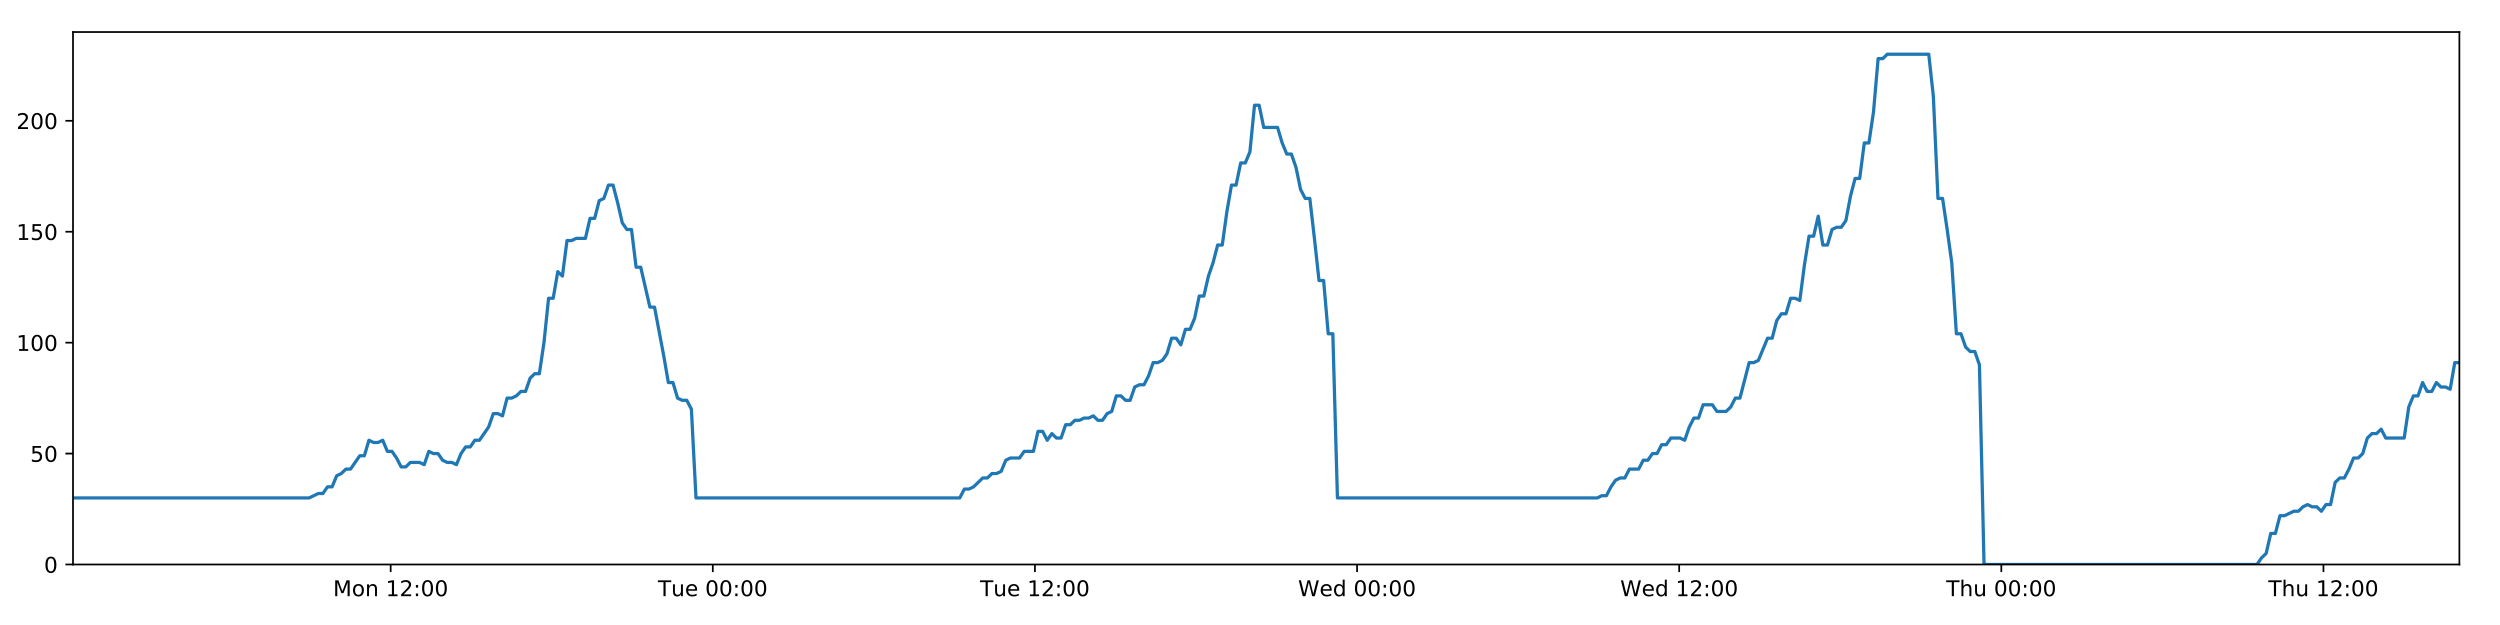
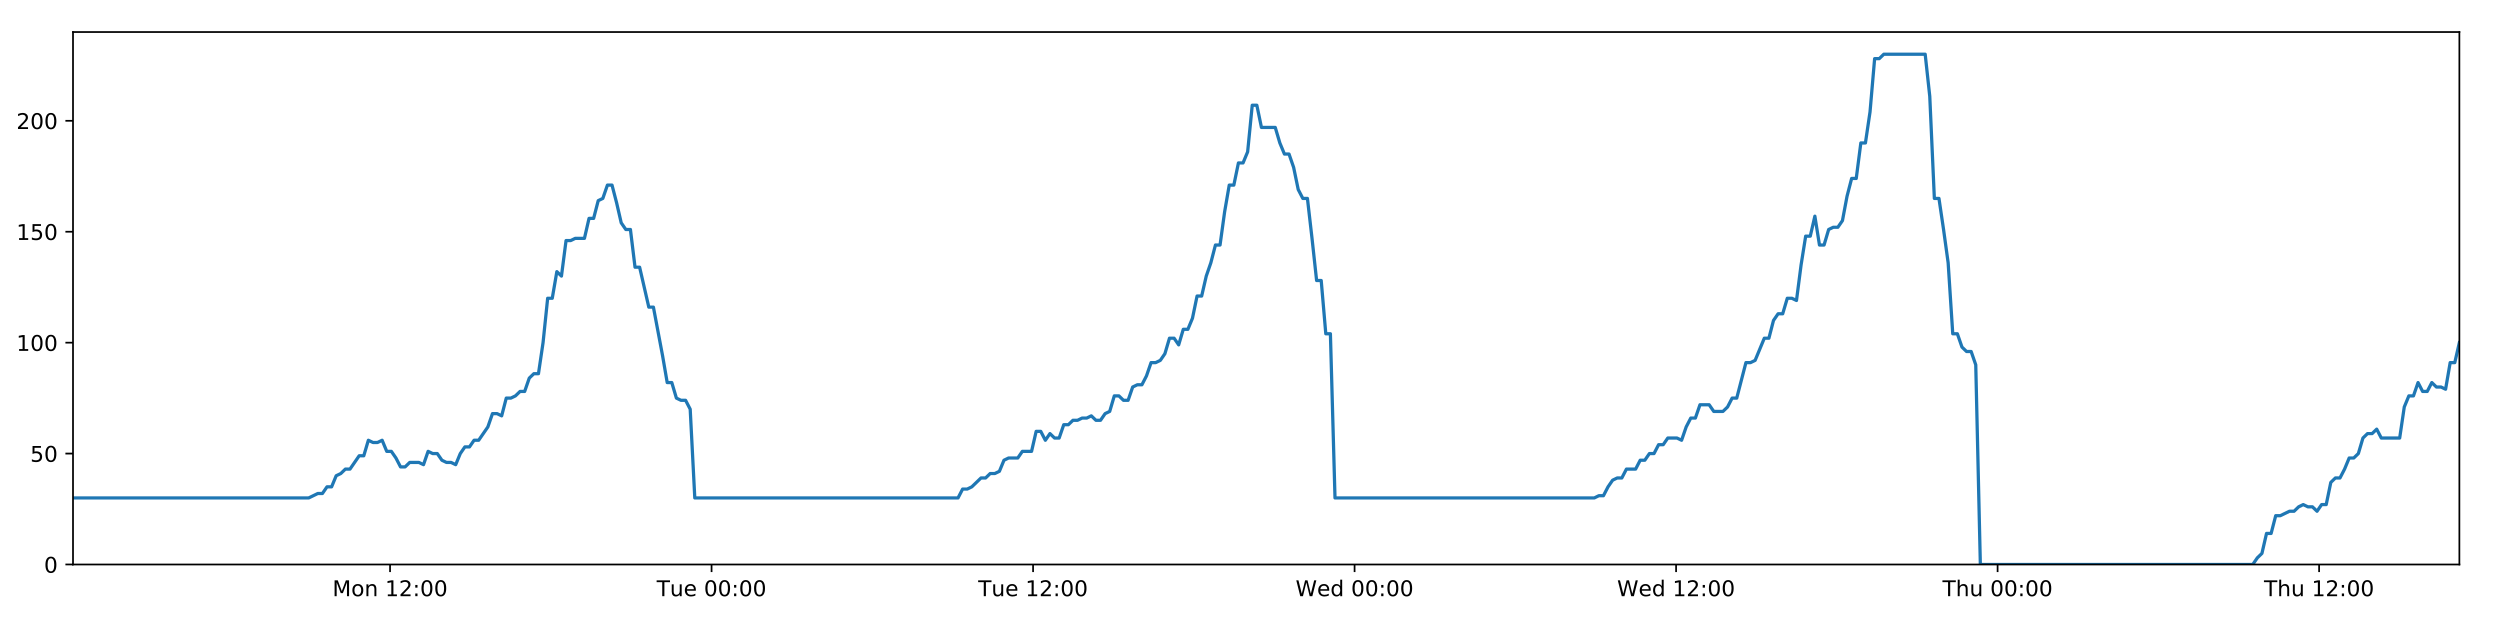
<svg xmlns="http://www.w3.org/2000/svg" xmlns:xlink="http://www.w3.org/1999/xlink" height="288pt" version="1.1" viewBox="0 0 1152 288" width="1152pt">
  <defs>
    <style type="text/css">
*{stroke-linecap:butt;stroke-linejoin:round;}
  </style>
  </defs>
  <g id="figure_1">
    <g id="patch_1">
      <path d="M 0 288  L 1152 288  L 1152 0  L 0 0  z " style="fill:#ffffff;" />
    </g>
    <g id="axes_1">
      <g id="patch_2">
        <path d="M 33.64 260.12  L 1133.28 260.12  L 1133.28 14.76  L 33.64 14.76  z " style="fill:#ffffff;" />
      </g>
      <g id="matplotlib.axis_1">
        <g id="xtick_1">
          <g id="line2d_1">
            <defs>
-               <path d="M 0 0  L 0 3.5  " id="m77fed09409" style="stroke:#000000;stroke-width:0.8;" />
-             </defs>
-             <g>
-               <use style="stroke:#000000;stroke-width:0.8;" x="180.02" xlink:href="#m77fed09409" y="260.12" />
+               <path d="M 0 0  L 0 3.5  " id="m1d5facf959" style="stroke:#000000;stroke-width:0.8;" />
+             </defs>
+             <g>
+               <use style="stroke:#000000;stroke-width:0.8;" x="179.738" xlink:href="#m1d5facf959" y="260.12" />
            </g>
          </g>
          <g id="text_1">
            <defs>
              <path d="M 9.812 72.906  L 24.516 72.906  L 43.109 23.297  L 61.812 72.906  L 76.516 72.906  L 76.516 0  L 66.891 0  L 66.891 64.016  L 48.094 14.016  L 38.188 14.016  L 19.391 64.016  L 19.391 0  L 9.812 0  z " id="DejaVuSans-77" />
              <path d="M 30.609 48.391  Q 23.391 48.391 19.188 42.75  Q 14.984 37.109 14.984 27.297  Q 14.984 17.484 19.156 11.844  Q 23.344 6.203 30.609 6.203  Q 37.797 6.203 41.984 11.859  Q 46.188 17.531 46.188 27.297  Q 46.188 37.016 41.984 42.703  Q 37.797 48.391 30.609 48.391  z M 30.609 56  Q 42.328 56 49.016 48.375  Q 55.719 40.766 55.719 27.297  Q 55.719 13.875 49.016 6.219  Q 42.328 -1.422 30.609 -1.422  Q 18.844 -1.422 12.172 6.219  Q 5.516 13.875 5.516 27.297  Q 5.516 40.766 12.172 48.375  Q 18.844 56 30.609 56  z " id="DejaVuSans-111" />
              <path d="M 54.891 33.016  L 54.891 0  L 45.906 0  L 45.906 32.719  Q 45.906 40.484 42.875 44.328  Q 39.844 48.188 33.797 48.188  Q 26.516 48.188 22.312 43.547  Q 18.109 38.922 18.109 30.906  L 18.109 0  L 9.078 0  L 9.078 54.688  L 18.109 54.688  L 18.109 46.188  Q 21.344 51.125 25.703 53.562  Q 30.078 56 35.797 56  Q 45.219 56 50.047 50.172  Q 54.891 44.344 54.891 33.016  z " id="DejaVuSans-110" />
              <path id="DejaVuSans-32" />
              <path d="M 12.406 8.297  L 28.516 8.297  L 28.516 63.922  L 10.984 60.406  L 10.984 69.391  L 28.422 72.906  L 38.281 72.906  L 38.281 8.297  L 54.391 8.297  L 54.391 0  L 12.406 0  z " id="DejaVuSans-49" />
              <path d="M 19.188 8.297  L 53.609 8.297  L 53.609 0  L 7.328 0  L 7.328 8.297  Q 12.938 14.109 22.625 23.891  Q 32.328 33.688 34.812 36.531  Q 39.547 41.844 41.422 45.531  Q 43.312 49.219 43.312 52.781  Q 43.312 58.594 39.234 62.25  Q 35.156 65.922 28.609 65.922  Q 23.969 65.922 18.812 64.312  Q 13.672 62.703 7.812 59.422  L 7.812 69.391  Q 13.766 71.781 18.938 73  Q 24.125 74.219 28.422 74.219  Q 39.75 74.219 46.484 68.547  Q 53.219 62.891 53.219 53.422  Q 53.219 48.922 51.531 44.891  Q 49.859 40.875 45.406 35.406  Q 44.188 33.984 37.641 27.219  Q 31.109 20.453 19.188 8.297  z " id="DejaVuSans-50" />
              <path d="M 11.719 12.406  L 22.016 12.406  L 22.016 0  L 11.719 0  z M 11.719 51.703  L 22.016 51.703  L 22.016 39.312  L 11.719 39.312  z " id="DejaVuSans-58" />
              <path d="M 31.781 66.406  Q 24.172 66.406 20.328 58.906  Q 16.5 51.422 16.5 36.375  Q 16.5 21.391 20.328 13.891  Q 24.172 6.391 31.781 6.391  Q 39.453 6.391 43.281 13.891  Q 47.125 21.391 47.125 36.375  Q 47.125 51.422 43.281 58.906  Q 39.453 66.406 31.781 66.406  z M 31.781 74.219  Q 44.047 74.219 50.516 64.516  Q 56.984 54.828 56.984 36.375  Q 56.984 17.969 50.516 8.266  Q 44.047 -1.422 31.781 -1.422  Q 19.531 -1.422 13.062 8.266  Q 6.594 17.969 6.594 36.375  Q 6.594 54.828 13.062 64.516  Q 19.531 74.219 31.781 74.219  z " id="DejaVuSans-48" />
            </defs>
-             <g transform="translate(153.4795 274.7184)scale(0.1 -0.1)">
+             <g transform="translate(153.1971 274.7184)scale(0.1 -0.1)">
              <use xlink:href="#DejaVuSans-77" />
              <use x="86.279" xlink:href="#DejaVuSans-111" />
              <use x="147.461" xlink:href="#DejaVuSans-110" />
              <use x="210.84" xlink:href="#DejaVuSans-32" />
              <use x="242.627" xlink:href="#DejaVuSans-49" />
              <use x="306.25" xlink:href="#DejaVuSans-50" />
              <use x="369.873" xlink:href="#DejaVuSans-58" />
              <use x="403.564" xlink:href="#DejaVuSans-48" />
              <use x="467.188" xlink:href="#DejaVuSans-48" />
            </g>
          </g>
        </g>
        <g id="xtick_2">
          <g id="line2d_2">
            <g>
-               <use style="stroke:#000000;stroke-width:0.8;" x="328.457" xlink:href="#m77fed09409" y="260.12" />
+               <use style="stroke:#000000;stroke-width:0.8;" x="327.889" xlink:href="#m1d5facf959" y="260.12" />
            </g>
          </g>
          <g id="text_2">
            <defs>
              <path d="M -0.297 72.906  L 61.375 72.906  L 61.375 64.594  L 35.5 64.594  L 35.5 0  L 25.594 0  L 25.594 64.594  L -0.297 64.594  z " id="DejaVuSans-84" />
              <path d="M 8.5 21.578  L 8.5 54.688  L 17.484 54.688  L 17.484 21.922  Q 17.484 14.156 20.5 10.266  Q 23.531 6.391 29.594 6.391  Q 36.859 6.391 41.078 11.031  Q 45.312 15.672 45.312 23.688  L 45.312 54.688  L 54.297 54.688  L 54.297 0  L 45.312 0  L 45.312 8.406  Q 42.047 3.422 37.719 1  Q 33.406 -1.422 27.688 -1.422  Q 18.266 -1.422 13.375 4.438  Q 8.5 10.297 8.5 21.578  z M 31.109 56  z " id="DejaVuSans-117" />
              <path d="M 56.203 29.594  L 56.203 25.203  L 14.891 25.203  Q 15.484 15.922 20.484 11.062  Q 25.484 6.203 34.422 6.203  Q 39.594 6.203 44.453 7.469  Q 49.312 8.734 54.109 11.281  L 54.109 2.781  Q 49.266 0.734 44.188 -0.344  Q 39.109 -1.422 33.891 -1.422  Q 20.797 -1.422 13.156 6.188  Q 5.516 13.812 5.516 26.812  Q 5.516 40.234 12.766 48.109  Q 20.016 56 32.328 56  Q 43.359 56 49.781 48.891  Q 56.203 41.797 56.203 29.594  z M 47.219 32.234  Q 47.125 39.594 43.094 43.984  Q 39.062 48.391 32.422 48.391  Q 24.906 48.391 20.391 44.141  Q 15.875 39.891 15.188 32.172  z " id="DejaVuSans-101" />
            </defs>
-             <g transform="translate(303.1714 274.7184)scale(0.1 -0.1)">
+             <g transform="translate(302.6027 274.7184)scale(0.1 -0.1)">
              <use xlink:href="#DejaVuSans-84" />
              <use x="60.85" xlink:href="#DejaVuSans-117" />
              <use x="124.229" xlink:href="#DejaVuSans-101" />
              <use x="185.752" xlink:href="#DejaVuSans-32" />
              <use x="217.539" xlink:href="#DejaVuSans-48" />
              <use x="281.162" xlink:href="#DejaVuSans-48" />
              <use x="344.785" xlink:href="#DejaVuSans-58" />
              <use x="378.477" xlink:href="#DejaVuSans-48" />
              <use x="442.1" xlink:href="#DejaVuSans-48" />
            </g>
          </g>
        </g>
        <g id="xtick_3">
          <g id="line2d_3">
            <g>
-               <use style="stroke:#000000;stroke-width:0.8;" x="476.895" xlink:href="#m77fed09409" y="260.12" />
+               <use style="stroke:#000000;stroke-width:0.8;" x="476.04" xlink:href="#m1d5facf959" y="260.12" />
            </g>
          </g>
          <g id="text_3">
-             <g transform="translate(451.6087 274.7184)scale(0.1 -0.1)">
+             <g transform="translate(450.7536 274.7184)scale(0.1 -0.1)">
              <use xlink:href="#DejaVuSans-84" />
              <use x="60.85" xlink:href="#DejaVuSans-117" />
              <use x="124.229" xlink:href="#DejaVuSans-101" />
              <use x="185.752" xlink:href="#DejaVuSans-32" />
              <use x="217.539" xlink:href="#DejaVuSans-49" />
              <use x="281.162" xlink:href="#DejaVuSans-50" />
              <use x="344.785" xlink:href="#DejaVuSans-58" />
              <use x="378.477" xlink:href="#DejaVuSans-48" />
              <use x="442.1" xlink:href="#DejaVuSans-48" />
            </g>
          </g>
        </g>
        <g id="xtick_4">
          <g id="line2d_4">
            <g>
-               <use style="stroke:#000000;stroke-width:0.8;" x="625.332" xlink:href="#m77fed09409" y="260.12" />
+               <use style="stroke:#000000;stroke-width:0.8;" x="624.19" xlink:href="#m1d5facf959" y="260.12" />
            </g>
          </g>
          <g id="text_4">
            <defs>
              <path d="M 3.328 72.906  L 13.281 72.906  L 28.609 11.281  L 43.891 72.906  L 54.984 72.906  L 70.312 11.281  L 85.594 72.906  L 95.609 72.906  L 77.297 0  L 64.891 0  L 49.516 63.281  L 33.984 0  L 21.578 0  z " id="DejaVuSans-87" />
              <path d="M 45.406 46.391  L 45.406 75.984  L 54.391 75.984  L 54.391 0  L 45.406 0  L 45.406 8.203  Q 42.578 3.328 38.25 0.953  Q 33.938 -1.422 27.875 -1.422  Q 17.969 -1.422 11.734 6.484  Q 5.516 14.406 5.516 27.297  Q 5.516 40.188 11.734 48.094  Q 17.969 56 27.875 56  Q 33.938 56 38.25 53.625  Q 42.578 51.266 45.406 46.391  z M 14.797 27.297  Q 14.797 17.391 18.875 11.75  Q 22.953 6.109 30.078 6.109  Q 37.203 6.109 41.297 11.75  Q 45.406 17.391 45.406 27.297  Q 45.406 37.203 41.297 42.844  Q 37.203 48.484 30.078 48.484  Q 22.953 48.484 18.875 42.844  Q 14.797 37.203 14.797 27.297  z " id="DejaVuSans-100" />
            </defs>
-             <g transform="translate(598.1428 274.7184)scale(0.1 -0.1)">
+             <g transform="translate(597.0014 274.7184)scale(0.1 -0.1)">
              <use xlink:href="#DejaVuSans-87" />
              <use x="98.799" xlink:href="#DejaVuSans-101" />
              <use x="160.322" xlink:href="#DejaVuSans-100" />
              <use x="223.799" xlink:href="#DejaVuSans-32" />
              <use x="255.586" xlink:href="#DejaVuSans-48" />
              <use x="319.209" xlink:href="#DejaVuSans-48" />
              <use x="382.832" xlink:href="#DejaVuSans-58" />
              <use x="416.523" xlink:href="#DejaVuSans-48" />
              <use x="480.146" xlink:href="#DejaVuSans-48" />
            </g>
          </g>
        </g>
        <g id="xtick_5">
          <g id="line2d_5">
            <g>
-               <use style="stroke:#000000;stroke-width:0.8;" x="773.769" xlink:href="#m77fed09409" y="260.12" />
+               <use style="stroke:#000000;stroke-width:0.8;" x="772.341" xlink:href="#m1d5facf959" y="260.12" />
            </g>
          </g>
          <g id="text_5">
-             <g transform="translate(746.5801 274.7184)scale(0.1 -0.1)">
+             <g transform="translate(745.1523 274.7184)scale(0.1 -0.1)">
              <use xlink:href="#DejaVuSans-87" />
              <use x="98.799" xlink:href="#DejaVuSans-101" />
              <use x="160.322" xlink:href="#DejaVuSans-100" />
              <use x="223.799" xlink:href="#DejaVuSans-32" />
              <use x="255.586" xlink:href="#DejaVuSans-49" />
              <use x="319.209" xlink:href="#DejaVuSans-50" />
              <use x="382.832" xlink:href="#DejaVuSans-58" />
              <use x="416.523" xlink:href="#DejaVuSans-48" />
              <use x="480.146" xlink:href="#DejaVuSans-48" />
            </g>
          </g>
        </g>
        <g id="xtick_6">
          <g id="line2d_6">
            <g>
-               <use style="stroke:#000000;stroke-width:0.8;" x="922.206" xlink:href="#m77fed09409" y="260.12" />
+               <use style="stroke:#000000;stroke-width:0.8;" x="920.492" xlink:href="#m1d5facf959" y="260.12" />
            </g>
          </g>
          <g id="text_6">
            <defs>
              <path d="M 54.891 33.016  L 54.891 0  L 45.906 0  L 45.906 32.719  Q 45.906 40.484 42.875 44.328  Q 39.844 48.188 33.797 48.188  Q 26.516 48.188 22.312 43.547  Q 18.109 38.922 18.109 30.906  L 18.109 0  L 9.078 0  L 9.078 75.984  L 18.109 75.984  L 18.109 46.188  Q 21.344 51.125 25.703 53.562  Q 30.078 56 35.797 56  Q 45.219 56 50.047 50.172  Q 54.891 44.344 54.891 33.016  z " id="DejaVuSans-104" />
            </defs>
-             <g transform="translate(896.8166 274.7184)scale(0.1 -0.1)">
+             <g transform="translate(895.1025 274.7184)scale(0.1 -0.1)">
              <use xlink:href="#DejaVuSans-84" />
              <use x="61.084" xlink:href="#DejaVuSans-104" />
              <use x="124.463" xlink:href="#DejaVuSans-117" />
              <use x="187.842" xlink:href="#DejaVuSans-32" />
              <use x="219.629" xlink:href="#DejaVuSans-48" />
              <use x="283.252" xlink:href="#DejaVuSans-48" />
              <use x="346.875" xlink:href="#DejaVuSans-58" />
              <use x="380.566" xlink:href="#DejaVuSans-48" />
              <use x="444.189" xlink:href="#DejaVuSans-48" />
            </g>
          </g>
        </g>
        <g id="xtick_7">
          <g id="line2d_7">
            <g>
-               <use style="stroke:#000000;stroke-width:0.8;" x="1070.644" xlink:href="#m77fed09409" y="260.12" />
+               <use style="stroke:#000000;stroke-width:0.8;" x="1068.643" xlink:href="#m1d5facf959" y="260.12" />
            </g>
          </g>
          <g id="text_7">
-             <g transform="translate(1045.254 274.7184)scale(0.1 -0.1)">
+             <g transform="translate(1043.253 274.7184)scale(0.1 -0.1)">
              <use xlink:href="#DejaVuSans-84" />
              <use x="61.084" xlink:href="#DejaVuSans-104" />
              <use x="124.463" xlink:href="#DejaVuSans-117" />
              <use x="187.842" xlink:href="#DejaVuSans-32" />
              <use x="219.629" xlink:href="#DejaVuSans-49" />
              <use x="283.252" xlink:href="#DejaVuSans-50" />
              <use x="346.875" xlink:href="#DejaVuSans-58" />
              <use x="380.566" xlink:href="#DejaVuSans-48" />
              <use x="444.189" xlink:href="#DejaVuSans-48" />
            </g>
          </g>
        </g>
      </g>
      <g id="matplotlib.axis_2">
        <g id="ytick_1">
          <g id="line2d_8">
            <defs>
-               <path d="M 0 0  L -3.5 0  " id="m4a588feedc" style="stroke:#000000;stroke-width:0.8;" />
-             </defs>
-             <g>
-               <use style="stroke:#000000;stroke-width:0.8;" x="33.64" xlink:href="#m4a588feedc" y="260.12" />
+               <path d="M 0 0  L -3.5 0  " id="mbb2f7693b2" style="stroke:#000000;stroke-width:0.8;" />
+             </defs>
+             <g>
+               <use style="stroke:#000000;stroke-width:0.8;" x="33.64" xlink:href="#mbb2f7693b2" y="260.12" />
            </g>
          </g>
          <g id="text_8">
            <g transform="translate(20.2775 263.9192)scale(0.1 -0.1)">
              <use xlink:href="#DejaVuSans-48" />
            </g>
          </g>
        </g>
        <g id="ytick_2">
          <g id="line2d_9">
            <g>
-               <use style="stroke:#000000;stroke-width:0.8;" x="33.64" xlink:href="#m4a588feedc" y="209.003" />
+               <use style="stroke:#000000;stroke-width:0.8;" x="33.64" xlink:href="#mbb2f7693b2" y="209.003" />
            </g>
          </g>
          <g id="text_9">
            <defs>
              <path d="M 10.797 72.906  L 49.516 72.906  L 49.516 64.594  L 19.828 64.594  L 19.828 46.734  Q 21.969 47.469 24.109 47.828  Q 26.266 48.188 28.422 48.188  Q 40.625 48.188 47.75 41.5  Q 54.891 34.812 54.891 23.391  Q 54.891 11.625 47.562 5.094  Q 40.234 -1.422 26.906 -1.422  Q 22.312 -1.422 17.547 -0.641  Q 12.797 0.141 7.719 1.703  L 7.719 11.625  Q 12.109 9.234 16.797 8.062  Q 21.484 6.891 26.703 6.891  Q 35.156 6.891 40.078 11.328  Q 45.016 15.766 45.016 23.391  Q 45.016 31 40.078 35.438  Q 35.156 39.891 26.703 39.891  Q 22.75 39.891 18.812 39.016  Q 14.891 38.141 10.797 36.281  z " id="DejaVuSans-53" />
            </defs>
            <g transform="translate(13.915 212.8026)scale(0.1 -0.1)">
              <use xlink:href="#DejaVuSans-53" />
              <use x="63.623" xlink:href="#DejaVuSans-48" />
            </g>
          </g>
        </g>
        <g id="ytick_3">
          <g id="line2d_10">
            <g>
-               <use style="stroke:#000000;stroke-width:0.8;" x="33.64" xlink:href="#m4a588feedc" y="157.887" />
+               <use style="stroke:#000000;stroke-width:0.8;" x="33.64" xlink:href="#mbb2f7693b2" y="157.887" />
            </g>
          </g>
          <g id="text_10">
            <g transform="translate(7.5525 161.6859)scale(0.1 -0.1)">
              <use xlink:href="#DejaVuSans-49" />
              <use x="63.623" xlink:href="#DejaVuSans-48" />
              <use x="127.246" xlink:href="#DejaVuSans-48" />
            </g>
          </g>
        </g>
        <g id="ytick_4">
          <g id="line2d_11">
            <g>
-               <use style="stroke:#000000;stroke-width:0.8;" x="33.64" xlink:href="#m4a588feedc" y="106.77" />
+               <use style="stroke:#000000;stroke-width:0.8;" x="33.64" xlink:href="#mbb2f7693b2" y="106.77" />
            </g>
          </g>
          <g id="text_11">
            <g transform="translate(7.5525 110.5692)scale(0.1 -0.1)">
              <use xlink:href="#DejaVuSans-49" />
              <use x="63.623" xlink:href="#DejaVuSans-53" />
              <use x="127.246" xlink:href="#DejaVuSans-48" />
            </g>
          </g>
        </g>
        <g id="ytick_5">
          <g id="line2d_12">
            <g>
-               <use style="stroke:#000000;stroke-width:0.8;" x="33.64" xlink:href="#m4a588feedc" y="55.653" />
+               <use style="stroke:#000000;stroke-width:0.8;" x="33.64" xlink:href="#mbb2f7693b2" y="55.653" />
            </g>
          </g>
          <g id="text_12">
            <g transform="translate(7.5525 59.45255)scale(0.1 -0.1)">
              <use xlink:href="#DejaVuSans-50" />
              <use x="63.623" xlink:href="#DejaVuSans-48" />
              <use x="127.246" xlink:href="#DejaVuSans-48" />
            </g>
          </g>
        </g>
      </g>
      <g id="line2d_13">
-         <path clip-path="url(#p6f666ccbe9)" d="M 33.64 229.45  L 142.45 229.45  L 146.664 227.405  L 148.785 227.405  L 150.907 224.338  L 153.028 224.338  L 155.15 219.227  L 157.274 218.204  L 159.394 216.16  L 161.518 216.16  L 165.763 210.026  L 167.884 210.026  L 170.004 202.869  L 172.126 203.892  L 174.247 203.892  L 176.368 202.869  L 178.491 207.981  L 180.613 207.981  L 182.734 211.048  L 184.854 215.137  L 186.975 215.137  L 189.098 213.093  L 193.34 213.093  L 195.465 214.115  L 197.589 207.981  L 199.709 209.003  L 201.832 209.003  L 203.955 212.07  L 206.076 213.093  L 208.198 213.093  L 210.324 214.115  L 212.444 209.003  L 214.564 205.936  L 216.685 205.936  L 218.811 202.869  L 220.93 202.869  L 225.172 196.735  L 227.304 190.601  L 229.425 190.601  L 231.548 191.624  L 233.672 183.445  L 235.794 183.445  L 237.916 182.423  L 240.039 180.378  L 242.163 180.378  L 244.287 174.244  L 246.412 172.199  L 248.537 172.199  L 250.657 157.887  L 252.784 137.44  L 254.905 137.44  L 257.026 125.172  L 259.151 127.217  L 261.275 110.859  L 263.397 110.859  L 265.52 109.837  L 269.761 109.837  L 271.885 100.636  L 274.005 100.636  L 276.127 92.457  L 278.249 91.435  L 280.373 85.301  L 282.498 85.301  L 284.622 93.48  L 286.744 102.681  L 288.865 105.748  L 290.996 105.748  L 293.12 123.127  L 295.24 123.127  L 299.483 141.529  L 301.607 141.529  L 305.856 164.021  L 307.976 176.289  L 310.096 176.289  L 312.221 183.445  L 314.345 184.467  L 316.467 184.467  L 318.592 188.557  L 320.712 229.45  L 442.247 229.45  L 444.37 225.361  L 446.491 225.361  L 448.613 224.338  L 452.855 220.249  L 454.977 220.249  L 457.098 218.204  L 459.22 218.204  L 461.343 217.182  L 463.465 212.07  L 465.588 211.048  L 469.83 211.048  L 471.953 207.981  L 476.199 207.981  L 478.321 198.78  L 480.444 198.78  L 482.565 202.869  L 484.686 199.802  L 486.814 201.847  L 488.935 201.847  L 491.057 195.713  L 493.18 195.713  L 495.302 193.668  L 497.424 193.668  L 499.547 192.646  L 501.669 192.646  L 503.791 191.624  L 505.912 193.668  L 508.032 193.668  L 510.154 190.601  L 512.275 189.579  L 514.395 182.423  L 516.521 182.423  L 518.643 184.467  L 520.766 184.467  L 522.886 178.333  L 525.008 177.311  L 527.133 177.311  L 529.253 173.222  L 531.374 167.088  L 533.503 167.088  L 535.631 166.065  L 537.754 162.998  L 539.874 155.842  L 542 155.842  L 544.122 158.909  L 546.244 151.753  L 548.367 151.753  L 550.486 146.641  L 552.607 136.418  L 554.732 136.418  L 556.852 127.217  L 558.975 121.083  L 561.096 112.904  L 563.218 112.904  L 565.34 97.569  L 567.464 85.301  L 569.585 85.301  L 571.707 75.078  L 573.836 75.078  L 575.96 69.966  L 578.083 48.497  L 580.209 48.497  L 582.329 58.72  L 588.702 58.72  L 590.825 65.877  L 592.946 70.988  L 595.067 70.988  L 597.189 77.122  L 599.313 87.346  L 601.437 91.435  L 603.56 91.435  L 605.679 109.837  L 607.8 129.261  L 609.922 129.261  L 612.043 153.797  L 614.168 153.797  L 616.292 229.45  L 736.009 229.45  L 738.101 228.428  L 740.221 228.428  L 742.344 224.338  L 744.466 221.271  L 746.59 220.249  L 748.712 220.249  L 750.837 216.16  L 755.083 216.16  L 757.208 212.07  L 759.33 212.07  L 761.451 209.003  L 763.572 209.003  L 765.693 204.914  L 767.815 204.914  L 769.938 201.847  L 774.184 201.847  L 776.307 202.869  L 778.427 196.735  L 780.55 192.646  L 782.672 192.646  L 784.794 186.512  L 789.039 186.512  L 791.16 189.579  L 795.407 189.579  L 797.528 187.534  L 799.648 183.445  L 801.767 183.445  L 806.013 167.088  L 808.136 167.088  L 810.257 166.065  L 814.5 155.842  L 816.62 155.842  L 818.741 147.663  L 820.862 144.596  L 822.986 144.596  L 825.109 137.44  L 827.232 137.44  L 829.353 138.462  L 831.475 122.105  L 833.598 108.815  L 835.721 108.815  L 837.843 99.614  L 839.965 112.904  L 842.086 112.904  L 844.21 105.748  L 846.331 104.725  L 848.454 104.725  L 850.575 101.658  L 852.698 90.413  L 854.821 82.234  L 856.942 82.234  L 859.065 65.877  L 861.186 65.877  L 863.31 51.564  L 865.435 27.028  L 867.556 27.028  L 869.677 24.983  L 888.768 24.983  L 890.89 44.408  L 893.011 91.435  L 895.132 91.435  L 897.253 105.748  L 899.374 121.083  L 901.502 153.797  L 903.63 153.797  L 905.756 159.931  L 907.876 161.976  L 909.998 161.976  L 912.12 168.11  L 914.244 260.12  L 1040.008 260.12  L 1042.127 257.053  L 1044.246 255.008  L 1046.368 245.807  L 1048.487 245.807  L 1050.606 237.629  L 1052.727 237.629  L 1056.966 235.584  L 1059.084 235.584  L 1061.203 233.539  L 1063.322 232.517  L 1065.443 233.539  L 1067.563 233.539  L 1069.686 235.584  L 1071.804 232.517  L 1073.923 232.517  L 1076.042 222.294  L 1078.164 220.249  L 1080.283 220.249  L 1082.402 216.16  L 1084.523 211.048  L 1086.64 211.048  L 1088.759 209.003  L 1090.878 201.847  L 1092.998 199.802  L 1095.117 199.802  L 1097.237 197.758  L 1099.356 201.847  L 1107.845 201.847  L 1109.964 187.534  L 1112.084 182.423  L 1114.204 182.423  L 1116.327 176.289  L 1118.444 180.378  L 1120.563 180.378  L 1122.682 176.289  L 1124.799 178.333  L 1126.922 178.333  L 1129.04 179.356  L 1131.158 167.088  L 1133.28 167.088  L 1133.28 167.088  " style="fill:none;stroke:#1f77b4;stroke-linecap:square;stroke-width:1.5;" />
+         <path clip-path="url(#p1b7253342b)" d="M 33.64 229.45  L 142.24 229.45  L 146.446 227.405  L 148.563 227.405  L 150.68 224.338  L 152.798 224.338  L 154.915 219.227  L 157.035 218.204  L 159.151 216.16  L 161.272 216.16  L 165.508 210.026  L 167.625 210.026  L 169.741 202.869  L 171.859 203.892  L 173.976 203.892  L 176.093 202.869  L 178.211 207.981  L 180.329 207.981  L 182.446 211.048  L 184.563 215.137  L 186.68 215.137  L 188.798 213.093  L 193.032 213.093  L 195.153 214.115  L 197.273 207.981  L 199.389 209.003  L 201.507 209.003  L 203.626 212.07  L 205.743 213.093  L 207.861 213.093  L 209.983 214.115  L 212.099 209.003  L 214.215 205.936  L 216.332 205.936  L 218.454 202.869  L 220.569 202.869  L 224.803 196.735  L 226.93 190.601  L 229.047 190.601  L 231.167 191.624  L 233.286 183.445  L 235.404 183.445  L 237.522 182.423  L 239.64 180.378  L 241.761 180.378  L 243.881 174.244  L 246.001 172.199  L 248.123 172.199  L 250.239 157.887  L 252.361 137.44  L 254.478 137.44  L 256.595 125.172  L 258.716 127.217  L 260.836 110.859  L 262.953 110.859  L 265.073 109.837  L 269.305 109.837  L 271.426 100.636  L 273.541 100.636  L 275.659 92.457  L 277.777 91.435  L 279.897 85.301  L 282.018 85.301  L 284.138 93.48  L 286.256 102.681  L 288.372 105.748  L 290.499 105.748  L 292.62 123.127  L 294.736 123.127  L 298.97 141.529  L 301.09 141.529  L 305.331 164.021  L 307.447 176.289  L 309.563 176.289  L 311.683 183.445  L 313.804 184.467  L 315.922 184.467  L 318.042 188.557  L 320.158 229.45  L 441.459 229.45  L 443.577 225.361  L 445.694 225.361  L 447.812 224.338  L 452.046 220.249  L 454.164 220.249  L 456.281 218.204  L 458.399 218.204  L 460.518 217.182  L 462.635 212.07  L 464.755 211.048  L 468.989 211.048  L 471.107 207.981  L 475.345 207.981  L 477.463 198.78  L 479.582 198.78  L 481.699 202.869  L 483.816 199.802  L 485.94 201.847  L 488.057 201.847  L 490.174 195.713  L 492.294 195.713  L 494.412 193.668  L 496.53 193.668  L 498.648 192.646  L 500.766 192.646  L 502.884 191.624  L 505.001 193.668  L 507.117 193.668  L 509.235 190.601  L 511.352 189.579  L 513.468 182.423  L 515.589 182.423  L 517.707 184.467  L 519.826 184.467  L 521.942 178.333  L 524.06 177.311  L 526.181 177.311  L 528.297 173.222  L 530.414 167.088  L 532.539 167.088  L 534.663 166.065  L 536.781 162.998  L 538.897 155.842  L 541.019 155.842  L 543.138 158.909  L 545.255 151.753  L 547.374 151.753  L 549.489 146.641  L 551.606 136.418  L 553.726 136.418  L 555.843 127.217  L 557.961 121.083  L 560.078 112.904  L 562.196 112.904  L 564.314 97.569  L 566.435 85.301  L 568.551 85.301  L 570.669 75.078  L 572.794 75.078  L 574.914 69.966  L 577.033 48.497  L 579.154 48.497  L 581.271 58.72  L 587.631 58.72  L 589.75 65.877  L 591.867 70.988  L 593.984 70.988  L 596.102 77.122  L 598.222 87.346  L 600.342 91.435  L 602.46 91.435  L 604.576 109.837  L 606.693 129.261  L 608.81 129.261  L 610.927 153.797  L 613.048 153.797  L 615.168 229.45  L 734.654 229.45  L 736.742 228.428  L 738.858 228.428  L 740.977 224.338  L 743.094 221.271  L 745.215 220.249  L 747.332 220.249  L 749.453 216.16  L 753.691 216.16  L 755.812 212.07  L 757.93 212.07  L 760.047 209.003  L 762.164 209.003  L 764.281 204.914  L 766.399 204.914  L 768.517 201.847  L 772.756 201.847  L 774.874 202.869  L 776.99 196.735  L 779.109 192.646  L 781.227 192.646  L 783.345 186.512  L 787.582 186.512  L 789.699 189.579  L 793.937 189.579  L 796.055 187.534  L 798.17 183.445  L 800.285 183.445  L 804.523 167.088  L 806.642 167.088  L 808.758 166.065  L 812.994 155.842  L 815.11 155.842  L 817.226 147.663  L 819.344 144.596  L 821.463 144.596  L 823.582 137.44  L 825.701 137.44  L 827.818 138.462  L 829.936 122.105  L 832.054 108.815  L 834.173 108.815  L 836.291 99.614  L 838.409 112.904  L 840.526 112.904  L 842.647 105.748  L 844.763 104.725  L 846.882 104.725  L 849 101.658  L 851.118 90.413  L 853.236 82.234  L 855.354 82.234  L 857.473 65.877  L 859.589 65.877  L 861.709 51.564  L 863.83 27.028  L 865.947 27.028  L 868.065 24.983  L 887.119 24.983  L 889.236 44.408  L 891.353 91.435  L 893.47 91.435  L 895.587 105.748  L 897.704 121.083  L 899.828 153.797  L 901.951 153.797  L 904.074 159.931  L 906.19 161.976  L 908.308 161.976  L 910.426 168.11  L 912.545 260.12  L 1038.067 260.12  L 1040.182 257.053  L 1042.297 255.008  L 1044.415 245.807  L 1046.53 245.807  L 1048.645 237.629  L 1050.761 237.629  L 1054.992 235.584  L 1057.105 235.584  L 1059.22 233.539  L 1061.336 232.517  L 1063.453 233.539  L 1065.568 233.539  L 1067.687 235.584  L 1069.802 232.517  L 1071.917 232.517  L 1074.031 222.294  L 1076.149 220.249  L 1078.264 220.249  L 1080.379 216.16  L 1082.496 211.048  L 1084.609 211.048  L 1086.724 209.003  L 1088.838 201.847  L 1090.955 199.802  L 1093.07 199.802  L 1095.185 197.758  L 1097.3 201.847  L 1105.772 201.847  L 1107.888 187.534  L 1110.004 182.423  L 1112.119 182.423  L 1114.238 176.289  L 1116.351 180.378  L 1118.466 180.378  L 1120.581 176.289  L 1122.694 178.333  L 1124.813 178.333  L 1126.927 179.356  L 1129.041 167.088  L 1131.159 167.088  L 1133.28 157.887  L 1133.28 157.887  " style="fill:none;stroke:#1f77b4;stroke-linecap:square;stroke-width:1.5;" />
      </g>
      <g id="patch_3">
        <path d="M 33.64 260.12  L 33.64 14.76  " style="fill:none;stroke:#000000;stroke-linecap:square;stroke-linejoin:miter;stroke-width:0.8;" />
      </g>
      <g id="patch_4">
        <path d="M 1133.28 260.12  L 1133.28 14.76  " style="fill:none;stroke:#000000;stroke-linecap:square;stroke-linejoin:miter;stroke-width:0.8;" />
      </g>
      <g id="patch_5">
        <path d="M 33.64 260.12  L 1133.28 260.12  " style="fill:none;stroke:#000000;stroke-linecap:square;stroke-linejoin:miter;stroke-width:0.8;" />
      </g>
      <g id="patch_6">
        <path d="M 33.64 14.76  L 1133.28 14.76  " style="fill:none;stroke:#000000;stroke-linecap:square;stroke-linejoin:miter;stroke-width:0.8;" />
      </g>
    </g>
  </g>
  <defs>
-     <clipPath id="p6f666ccbe9">
+     <clipPath id="p1b7253342b">
      <rect height="245.36" width="1099.64" x="33.64" y="14.76" />
    </clipPath>
  </defs>
</svg>
